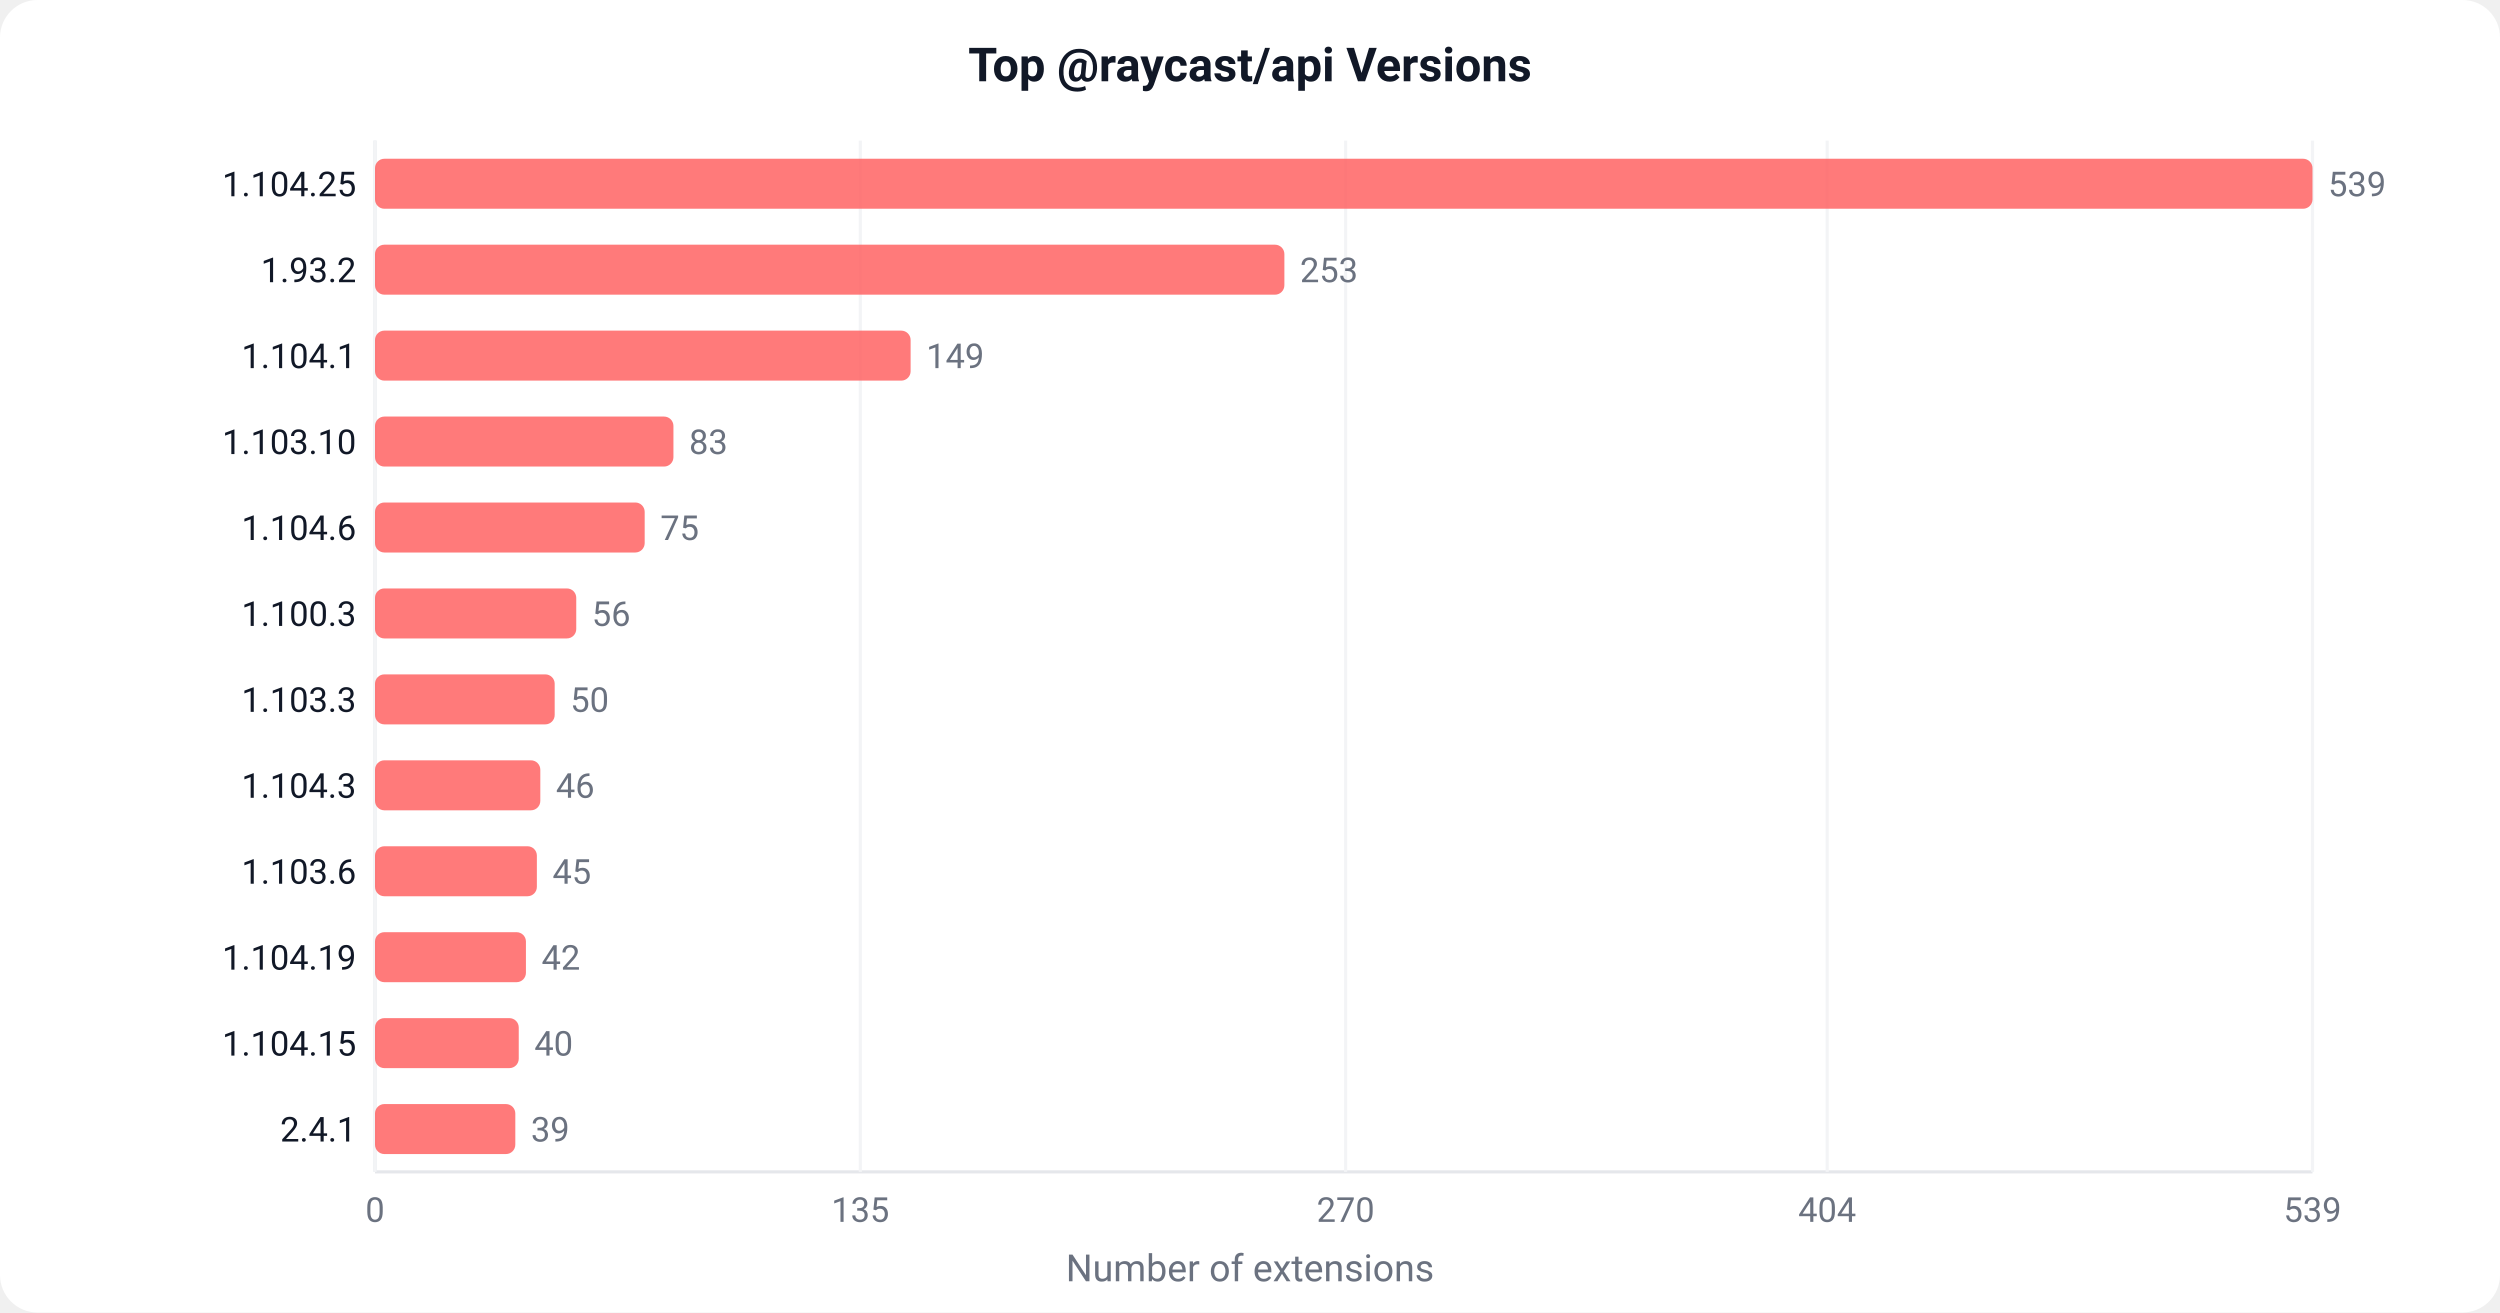
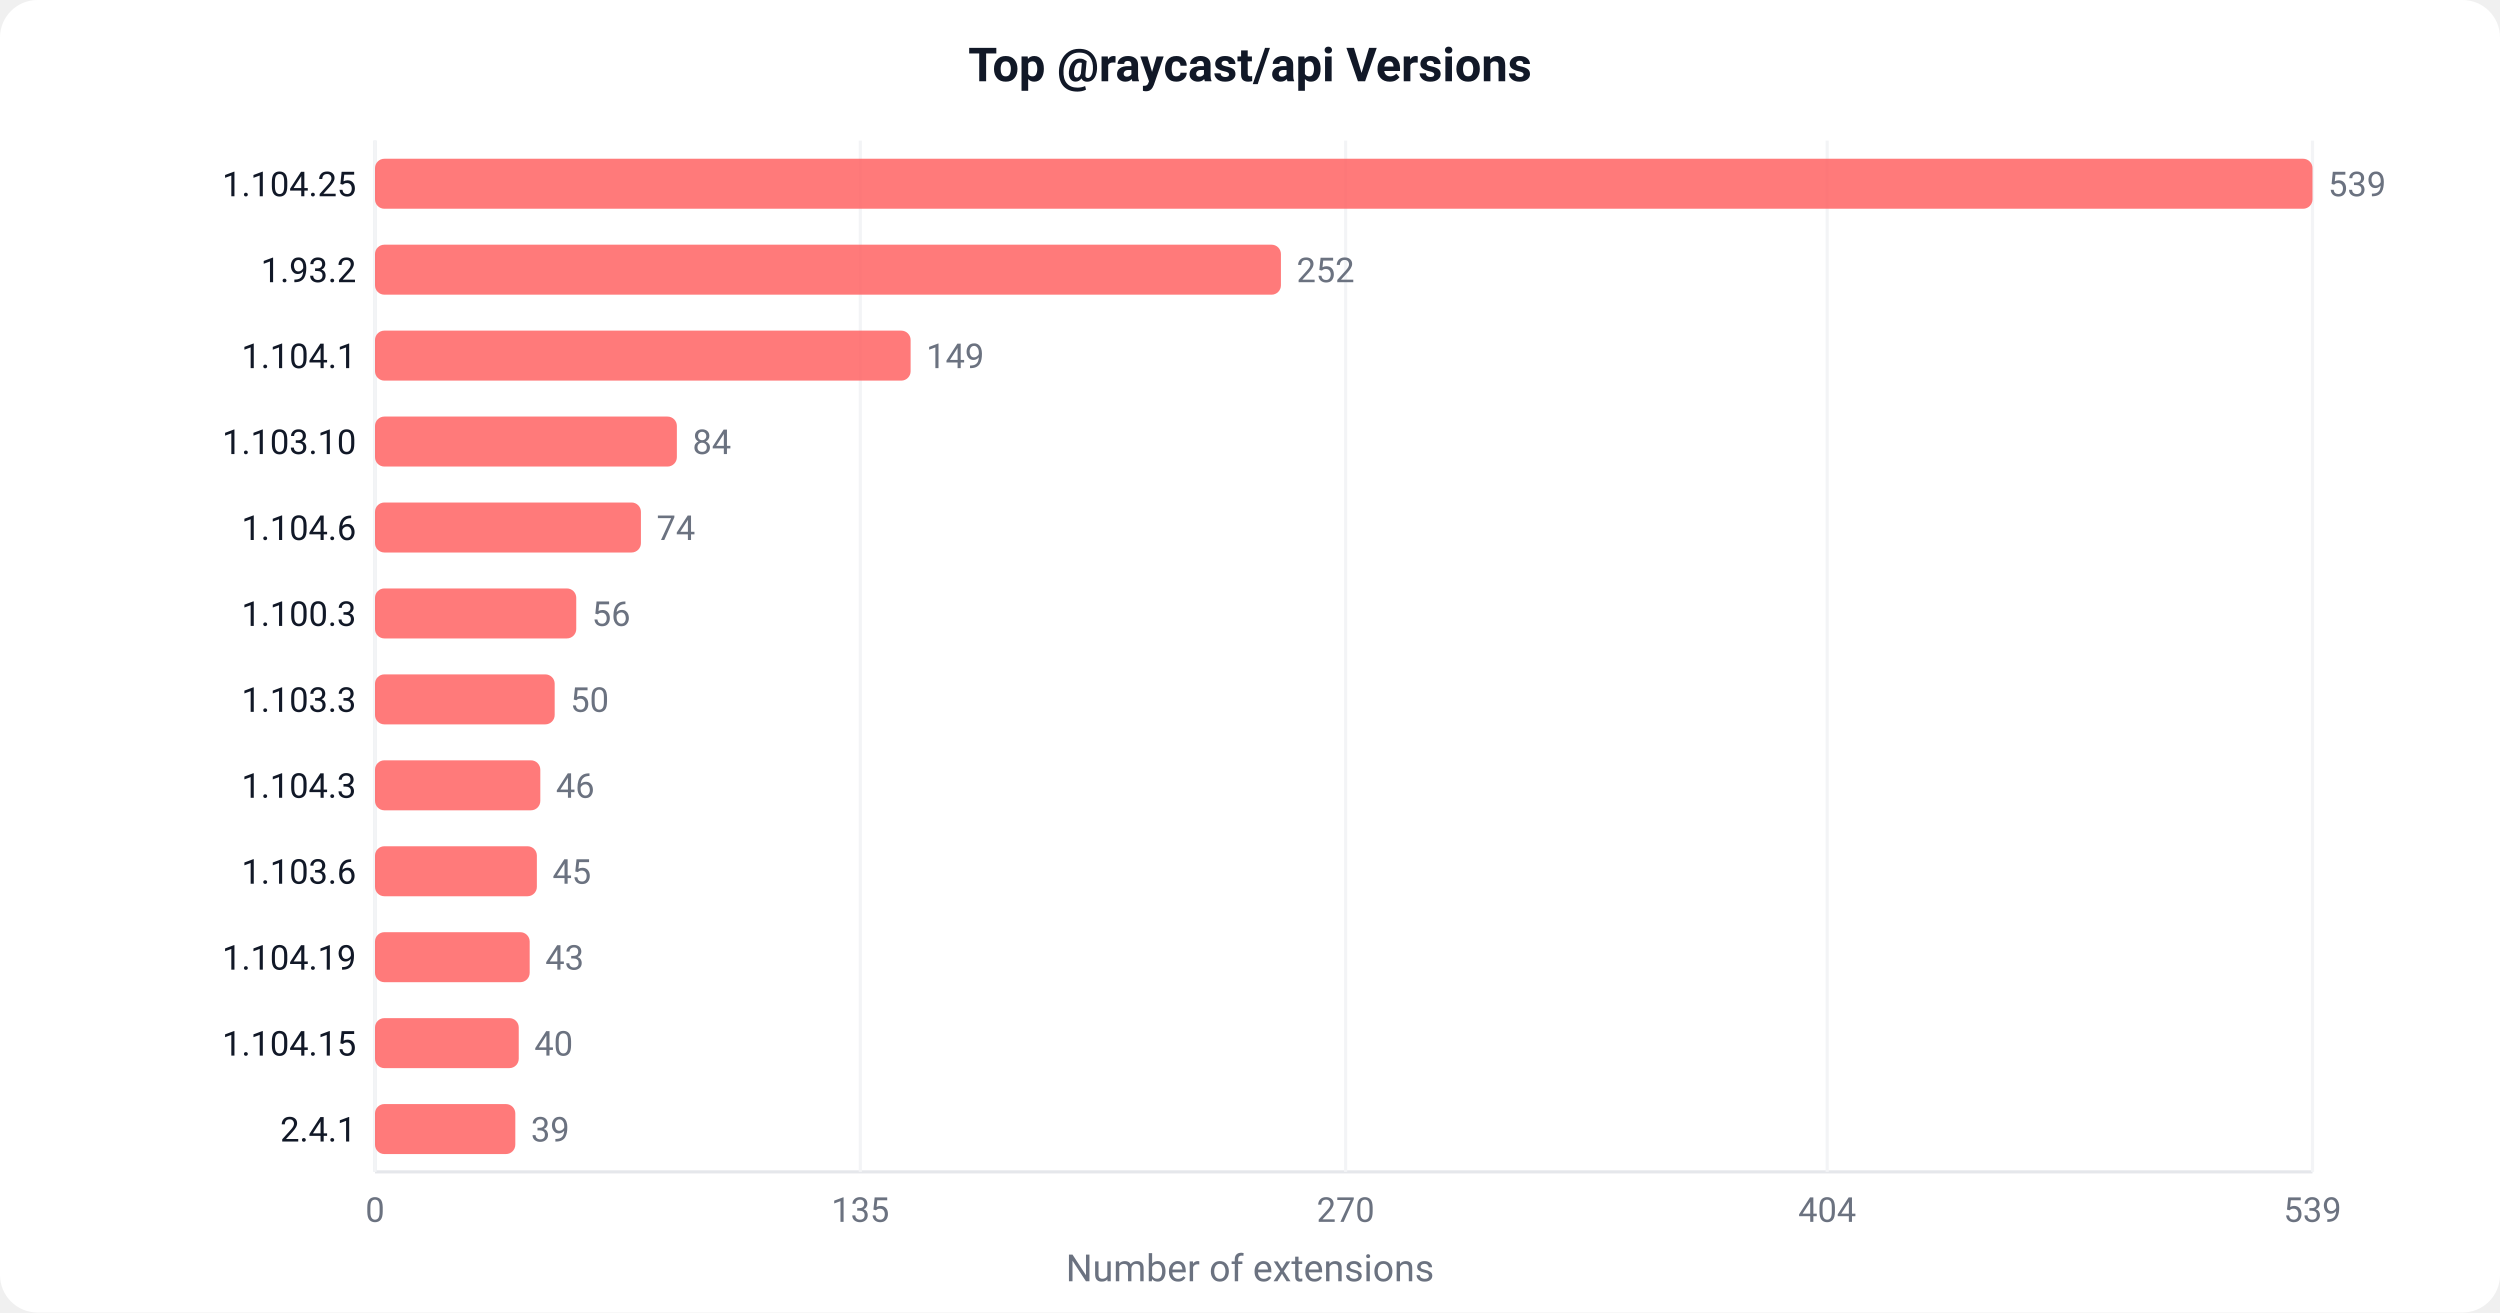
<svg xmlns="http://www.w3.org/2000/svg" width="800" height="420" viewBox="0 0 800 420">
  <defs>
    <style>text { font-family: -apple-system, BlinkMacSystemFont, 'Segoe UI', Roboto, sans-serif; }</style>
  </defs>
  <rect width="800" height="420" fill="#ffffff" rx="12" />
  <text x="400" y="26" text-anchor="middle" font-size="15" font-weight="600" fill="#111827">Top @raycast/api Versions</text>
  <line x1="120" y1="45" x2="120" y2="375" stroke="#e5e7eb" stroke-width="1" />
  <line x1="120" y1="375" x2="740" y2="375" stroke="#e5e7eb" stroke-width="1" />
  <line x1="120.0" y1="45" x2="120.0" y2="375" stroke="#f3f4f6" stroke-width="1" />
  <text x="120.0" y="391.0" text-anchor="middle" font-size="11" fill="#6b7280">0</text>
  <line x1="275.3" y1="45" x2="275.3" y2="375" stroke="#f3f4f6" stroke-width="1" />
  <text x="275.3" y="391.0" text-anchor="middle" font-size="11" fill="#6b7280">135</text>
  <line x1="430.6" y1="45" x2="430.6" y2="375" stroke="#f3f4f6" stroke-width="1" />
  <text x="430.6" y="391.0" text-anchor="middle" font-size="11" fill="#6b7280">270</text>
  <line x1="584.7" y1="45" x2="584.7" y2="375" stroke="#f3f4f6" stroke-width="1" />
  <text x="584.7" y="391.0" text-anchor="middle" font-size="11" fill="#6b7280">404</text>
  <line x1="740.0" y1="45" x2="740.0" y2="375" stroke="#f3f4f6" stroke-width="1" />
  <text x="740.0" y="391.0" text-anchor="middle" font-size="11" fill="#6b7280">539</text>
  <rect x="120" y="50.8" width="620.0" height="16" fill="#FF6363" rx="3" opacity="0.85" />
  <text x="114" y="62.8" text-anchor="end" font-size="11" fill="#111827">1.104.25</text>
  <text x="745.0" y="62.8" font-size="11" fill="#6b7280">539</text>
-   <rect x="120" y="78.3" width="291.0" height="16" fill="#FF6363" rx="3" opacity="0.85" />
+   <rect x="120" y="78.3" width="289.9" height="16" fill="#FF6363" rx="3" opacity="0.85" />
  <text x="114" y="90.3" text-anchor="end" font-size="11" fill="#111827">1.93.2</text>
-   <text x="416.0" y="90.3" font-size="11" fill="#6b7280">253</text>
+   <text x="414.9" y="90.3" font-size="11" fill="#6b7280">252</text>
  <rect x="120" y="105.8" width="171.4" height="16" fill="#FF6363" rx="3" opacity="0.85" />
  <text x="114" y="117.8" text-anchor="end" font-size="11" fill="#111827">1.104.1</text>
  <text x="296.4" y="117.8" font-size="11" fill="#6b7280">149</text>
-   <rect x="120" y="133.3" width="95.5" height="16" fill="#FF6363" rx="3" opacity="0.85" />
+   <rect x="120" y="133.3" width="96.6" height="16" fill="#FF6363" rx="3" opacity="0.85" />
  <text x="114" y="145.3" text-anchor="end" font-size="11" fill="#111827">1.103.10</text>
-   <text x="220.5" y="145.3" font-size="11" fill="#6b7280">83</text>
-   <rect x="120" y="160.8" width="86.3" height="16" fill="#FF6363" rx="3" opacity="0.85" />
+   <text x="221.6" y="145.3" font-size="11" fill="#6b7280">84</text>
+   <rect x="120" y="160.8" width="85.1" height="16" fill="#FF6363" rx="3" opacity="0.85" />
  <text x="114" y="172.8" text-anchor="end" font-size="11" fill="#111827">1.104.6</text>
-   <text x="211.3" y="172.8" font-size="11" fill="#6b7280">75</text>
+   <text x="210.1" y="172.8" font-size="11" fill="#6b7280">74</text>
  <rect x="120" y="188.3" width="64.4" height="16" fill="#FF6363" rx="3" opacity="0.85" />
  <text x="114" y="200.3" text-anchor="end" font-size="11" fill="#111827">1.100.3</text>
  <text x="189.4" y="200.3" font-size="11" fill="#6b7280">56</text>
  <rect x="120" y="215.8" width="57.5" height="16" fill="#FF6363" rx="3" opacity="0.85" />
  <text x="114" y="227.8" text-anchor="end" font-size="11" fill="#111827">1.103.3</text>
  <text x="182.5" y="227.8" font-size="11" fill="#6b7280">50</text>
  <rect x="120" y="243.3" width="52.9" height="16" fill="#FF6363" rx="3" opacity="0.85" />
  <text x="114" y="255.3" text-anchor="end" font-size="11" fill="#111827">1.104.3</text>
  <text x="177.9" y="255.3" font-size="11" fill="#6b7280">46</text>
  <rect x="120" y="270.8" width="51.8" height="16" fill="#FF6363" rx="3" opacity="0.85" />
  <text x="114" y="282.8" text-anchor="end" font-size="11" fill="#111827">1.103.6</text>
  <text x="176.8" y="282.8" font-size="11" fill="#6b7280">45</text>
-   <rect x="120" y="298.3" width="48.3" height="16" fill="#FF6363" rx="3" opacity="0.85" />
+   <rect x="120" y="298.3" width="49.5" height="16" fill="#FF6363" rx="3" opacity="0.85" />
  <text x="114" y="310.3" text-anchor="end" font-size="11" fill="#111827">1.104.19</text>
-   <text x="173.3" y="310.3" font-size="11" fill="#6b7280">42</text>
+   <text x="174.5" y="310.3" font-size="11" fill="#6b7280">43</text>
  <rect x="120" y="325.8" width="46.0" height="16" fill="#FF6363" rx="3" opacity="0.85" />
  <text x="114" y="337.8" text-anchor="end" font-size="11" fill="#111827">1.104.15</text>
  <text x="171.0" y="337.8" font-size="11" fill="#6b7280">40</text>
  <rect x="120" y="353.3" width="44.9" height="16" fill="#FF6363" rx="3" opacity="0.85" />
  <text x="114" y="365.3" text-anchor="end" font-size="11" fill="#111827">2.4.1</text>
  <text x="169.9" y="365.3" font-size="11" fill="#6b7280">39</text>
  <text x="400" y="410" text-anchor="middle" font-size="12" fill="#6b7280">Number of extensions</text>
</svg>
